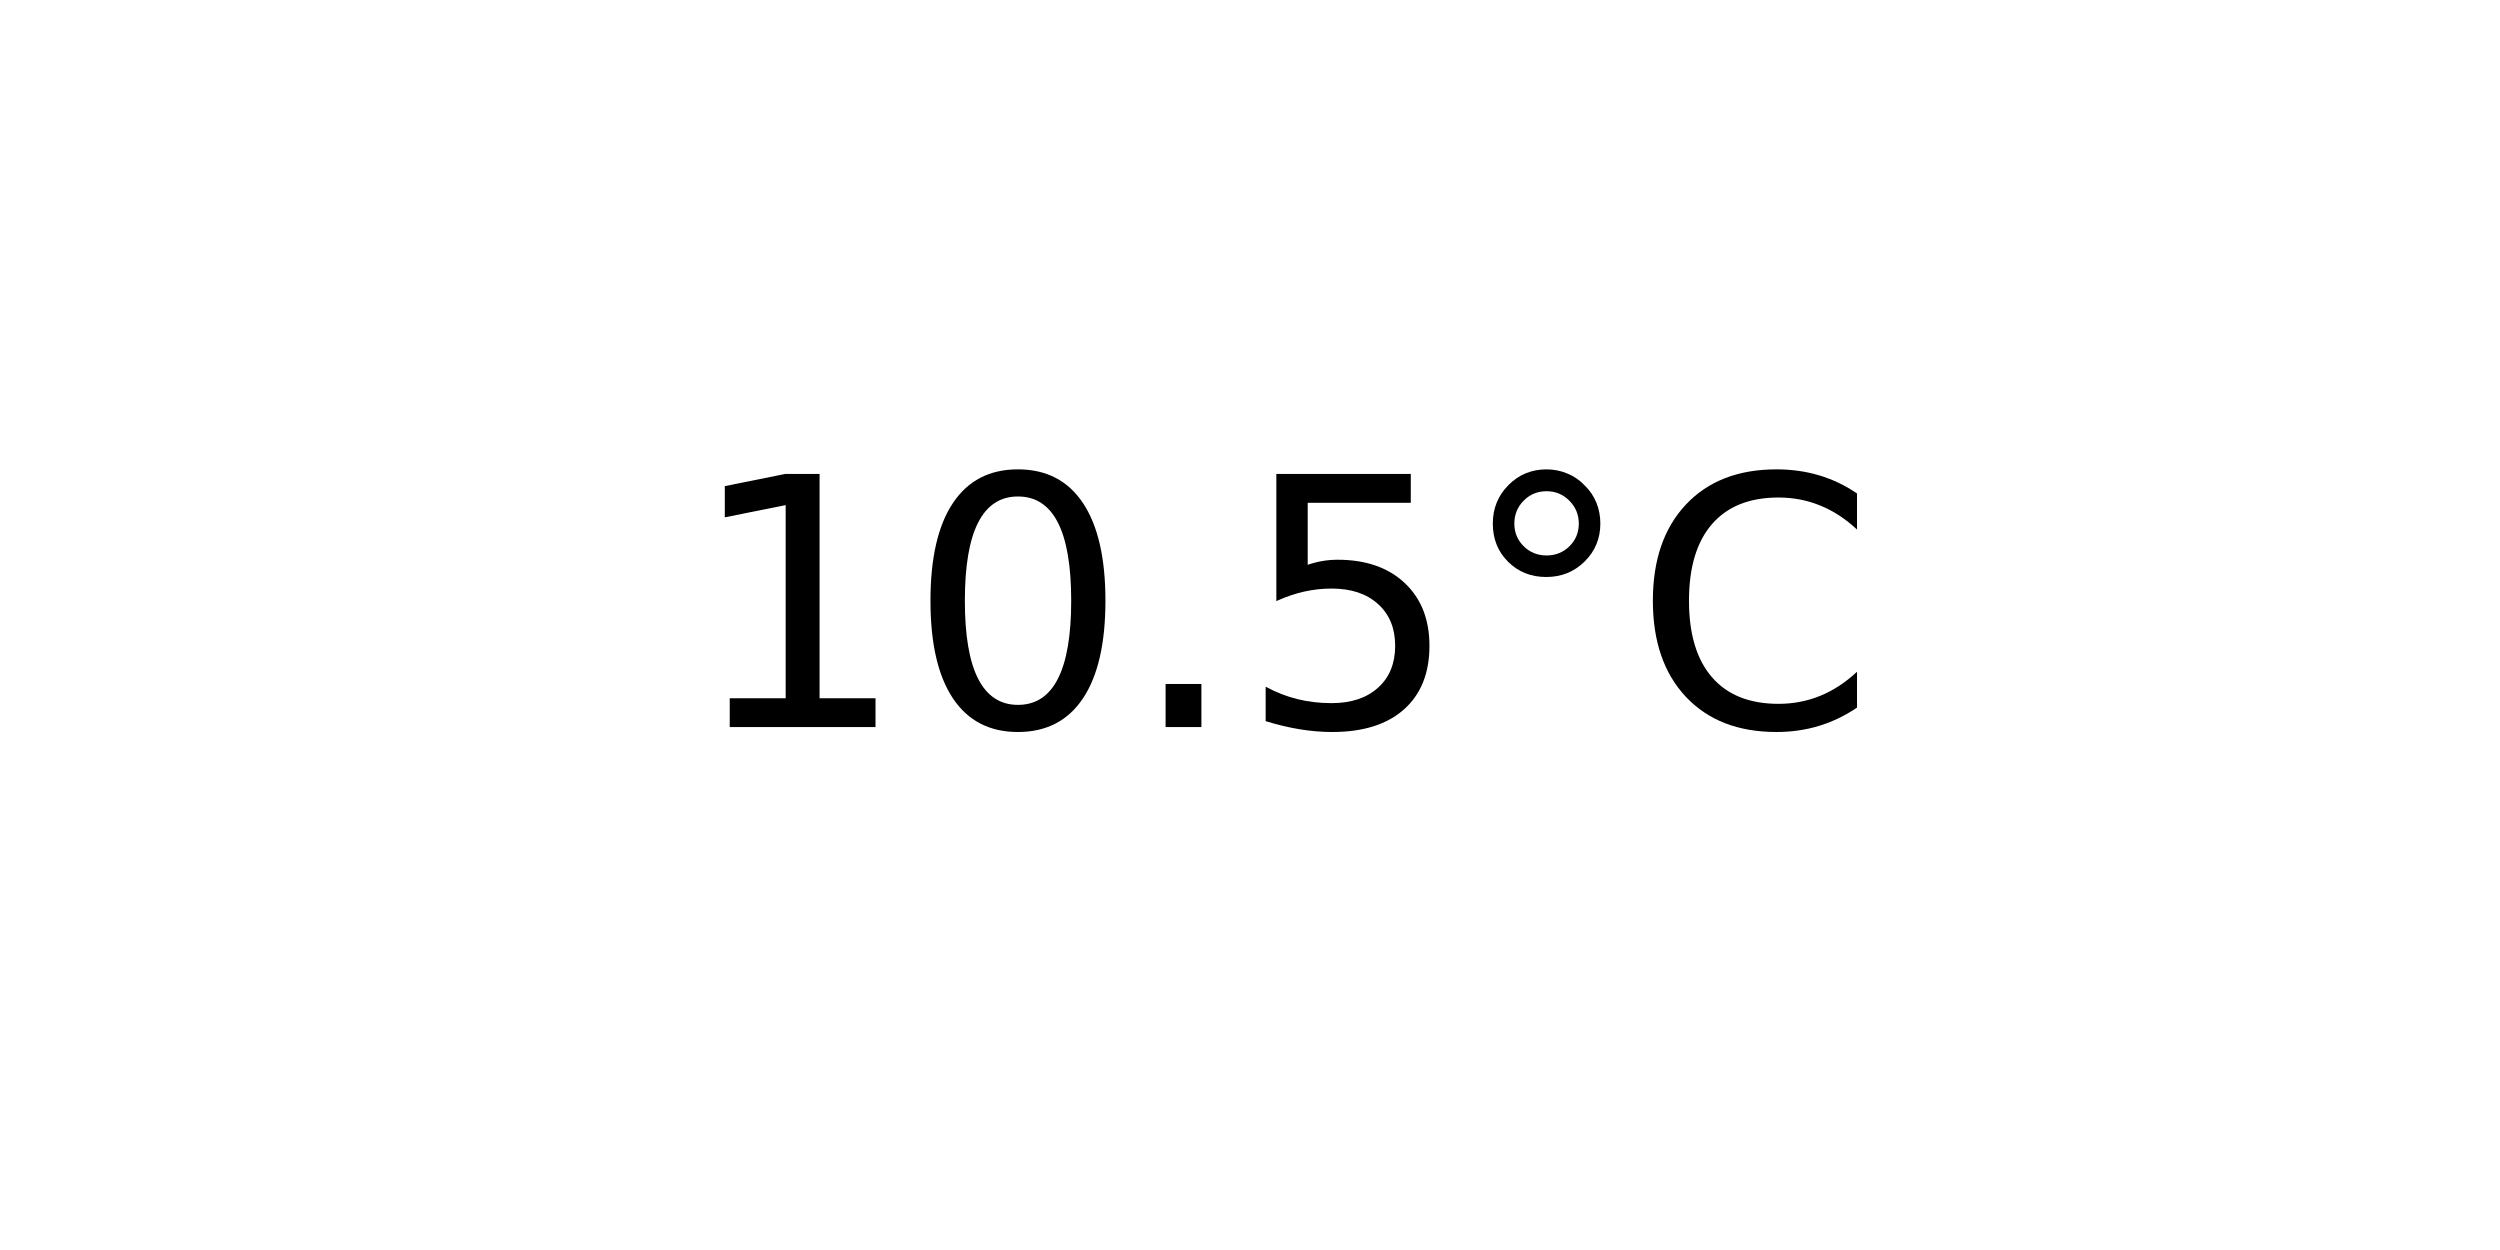
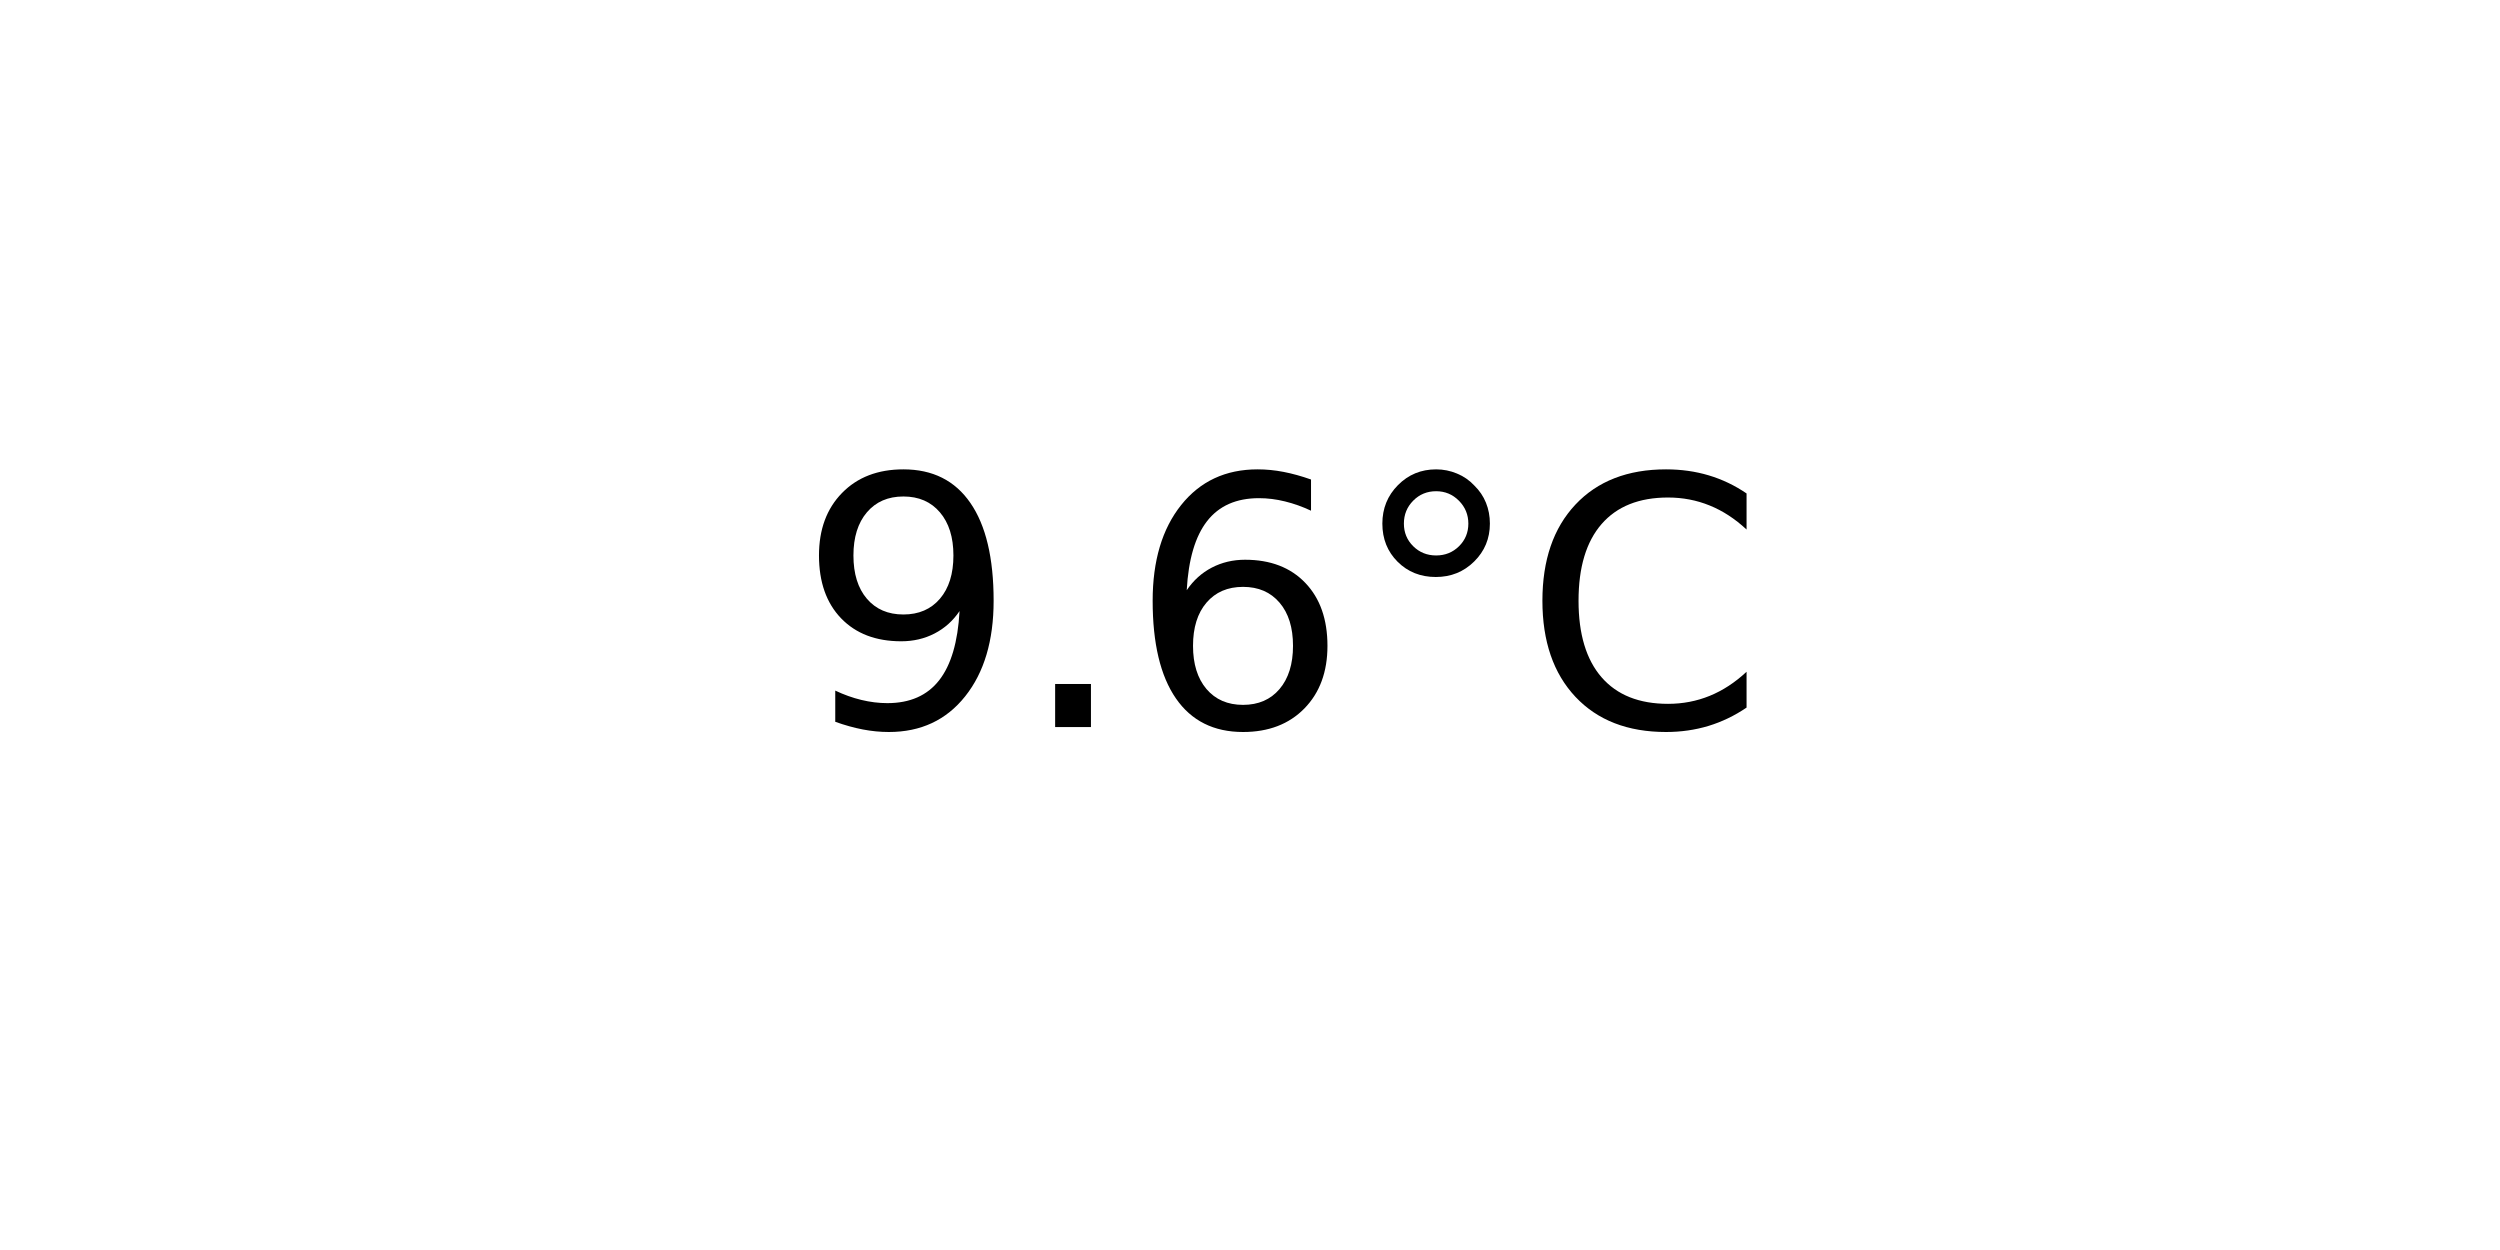
<svg xmlns="http://www.w3.org/2000/svg" xmlns:xlink="http://www.w3.org/1999/xlink" width="72pt" height="36pt" viewBox="0 0 72 36" version="1.1">
  <defs>
    <style type="text/css">*{stroke-linejoin: round; stroke-linecap: butt}</style>
  </defs>
  <g id="figure_1">
    <g id="axes_1">
      <g id="text_1">
-         <g transform="translate(19.77578 20.93937) scale(0.1 -0.1)">
+         <g transform="translate(22.95703 20.93937) scale(0.1 -0.1)">
          <defs>
-             <path id="DejaVuSans-31" d="M 794 531  L 1825 531  L 1825 4091  L 703 3866  L 703 4441  L 1819 4666  L 2450 4666  L 2450 531  L 3481 531  L 3481 0  L 794 0  L 794 531  z " transform="scale(0.015625)" />
-             <path id="DejaVuSans-30" d="M 2034 4250  Q 1547 4250 1301 3770  Q 1056 3291 1056 2328  Q 1056 1369 1301 889  Q 1547 409 2034 409  Q 2525 409 2770 889  Q 3016 1369 3016 2328  Q 3016 3291 2770 3770  Q 2525 4250 2034 4250  z M 2034 4750  Q 2819 4750 3233 4129  Q 3647 3509 3647 2328  Q 3647 1150 3233 529  Q 2819 -91 2034 -91  Q 1250 -91 836 529  Q 422 1150 422 2328  Q 422 3509 836 4129  Q 1250 4750 2034 4750  z " transform="scale(0.015625)" />
+             <path id="DejaVuSans-39" d="M 703 97  L 703 672  Q 941 559 1184 500  Q 1428 441 1663 441  Q 2288 441 2617 861  Q 2947 1281 2994 2138  Q 2813 1869 2534 1725  Q 2256 1581 1919 1581  Q 1219 1581 811 2004  Q 403 2428 403 3163  Q 403 3881 828 4315  Q 1253 4750 1959 4750  Q 2769 4750 3195 4129  Q 3622 3509 3622 2328  Q 3622 1225 3098 567  Q 2575 -91 1691 -91  Q 1453 -91 1209 -44  Q 966 3 703 97  z M 1959 2075  Q 2384 2075 2632 2365  Q 2881 2656 2881 3163  Q 2881 3666 2632 3958  Q 2384 4250 1959 4250  Q 1534 4250 1286 3958  Q 1038 3666 1038 3163  Q 1038 2656 1286 2365  Q 1534 2075 1959 2075  z " transform="scale(0.015625)" />
            <path id="DejaVuSans-2e" d="M 684 794  L 1344 794  L 1344 0  L 684 0  L 684 794  z " transform="scale(0.015625)" />
-             <path id="DejaVuSans-35" d="M 691 4666  L 3169 4666  L 3169 4134  L 1269 4134  L 1269 2991  Q 1406 3038 1543 3061  Q 1681 3084 1819 3084  Q 2600 3084 3056 2656  Q 3513 2228 3513 1497  Q 3513 744 3044 326  Q 2575 -91 1722 -91  Q 1428 -91 1123 -41  Q 819 9 494 109  L 494 744  Q 775 591 1075 516  Q 1375 441 1709 441  Q 2250 441 2565 725  Q 2881 1009 2881 1497  Q 2881 1984 2565 2268  Q 2250 2553 1709 2553  Q 1456 2553 1204 2497  Q 953 2441 691 2322  L 691 4666  z " transform="scale(0.015625)" />
+             <path id="DejaVuSans-36" d="M 2113 2584  Q 1688 2584 1439 2293  Q 1191 2003 1191 1497  Q 1191 994 1439 701  Q 1688 409 2113 409  Q 2538 409 2786 701  Q 3034 994 3034 1497  Q 3034 2003 2786 2293  Q 2538 2584 2113 2584  z M 3366 4563  L 3366 3988  Q 3128 4100 2886 4159  Q 2644 4219 2406 4219  Q 1781 4219 1451 3797  Q 1122 3375 1075 2522  Q 1259 2794 1537 2939  Q 1816 3084 2150 3084  Q 2853 3084 3261 2657  Q 3669 2231 3669 1497  Q 3669 778 3244 343  Q 2819 -91 2113 -91  Q 1303 -91 875 529  Q 447 1150 447 2328  Q 447 3434 972 4092  Q 1497 4750 2381 4750  Q 2619 4750 2861 4703  Q 3103 4656 3366 4563  z " transform="scale(0.015625)" />
            <path id="DejaVuSans-b0" d="M 1600 4347  Q 1350 4347 1178 4173  Q 1006 4000 1006 3750  Q 1006 3503 1178 3333  Q 1350 3163 1600 3163  Q 1850 3163 2022 3333  Q 2194 3503 2194 3750  Q 2194 3997 2020 4172  Q 1847 4347 1600 4347  z M 1600 4750  Q 1800 4750 1984 4673  Q 2169 4597 2303 4453  Q 2447 4313 2519 4134  Q 2591 3956 2591 3750  Q 2591 3338 2302 3052  Q 2013 2766 1594 2766  Q 1172 2766 890 3047  Q 609 3328 609 3750  Q 609 4169 896 4459  Q 1184 4750 1600 4750  z " transform="scale(0.015625)" />
            <path id="DejaVuSans-43" d="M 4122 4306  L 4122 3641  Q 3803 3938 3442 4084  Q 3081 4231 2675 4231  Q 1875 4231 1450 3742  Q 1025 3253 1025 2328  Q 1025 1406 1450 917  Q 1875 428 2675 428  Q 3081 428 3442 575  Q 3803 722 4122 1019  L 4122 359  Q 3791 134 3420 21  Q 3050 -91 2638 -91  Q 1578 -91 968 557  Q 359 1206 359 2328  Q 359 3453 968 4101  Q 1578 4750 2638 4750  Q 3056 4750 3426 4639  Q 3797 4528 4122 4306  z " transform="scale(0.015625)" />
          </defs>
-           <use xlink:href="#DejaVuSans-31" />
-           <use xlink:href="#DejaVuSans-30" x="63.623" />
-           <use xlink:href="#DejaVuSans-2e" x="127.246" />
-           <use xlink:href="#DejaVuSans-35" x="159.033" />
-           <use xlink:href="#DejaVuSans-b0" x="222.656" />
-           <use xlink:href="#DejaVuSans-43" x="272.656" />
+           <use xlink:href="#DejaVuSans-39" />
+           <use xlink:href="#DejaVuSans-2e" x="63.623" />
+           <use xlink:href="#DejaVuSans-36" x="95.41" />
+           <use xlink:href="#DejaVuSans-b0" x="159.033" />
+           <use xlink:href="#DejaVuSans-43" x="209.033" />
        </g>
      </g>
    </g>
  </g>
</svg>
